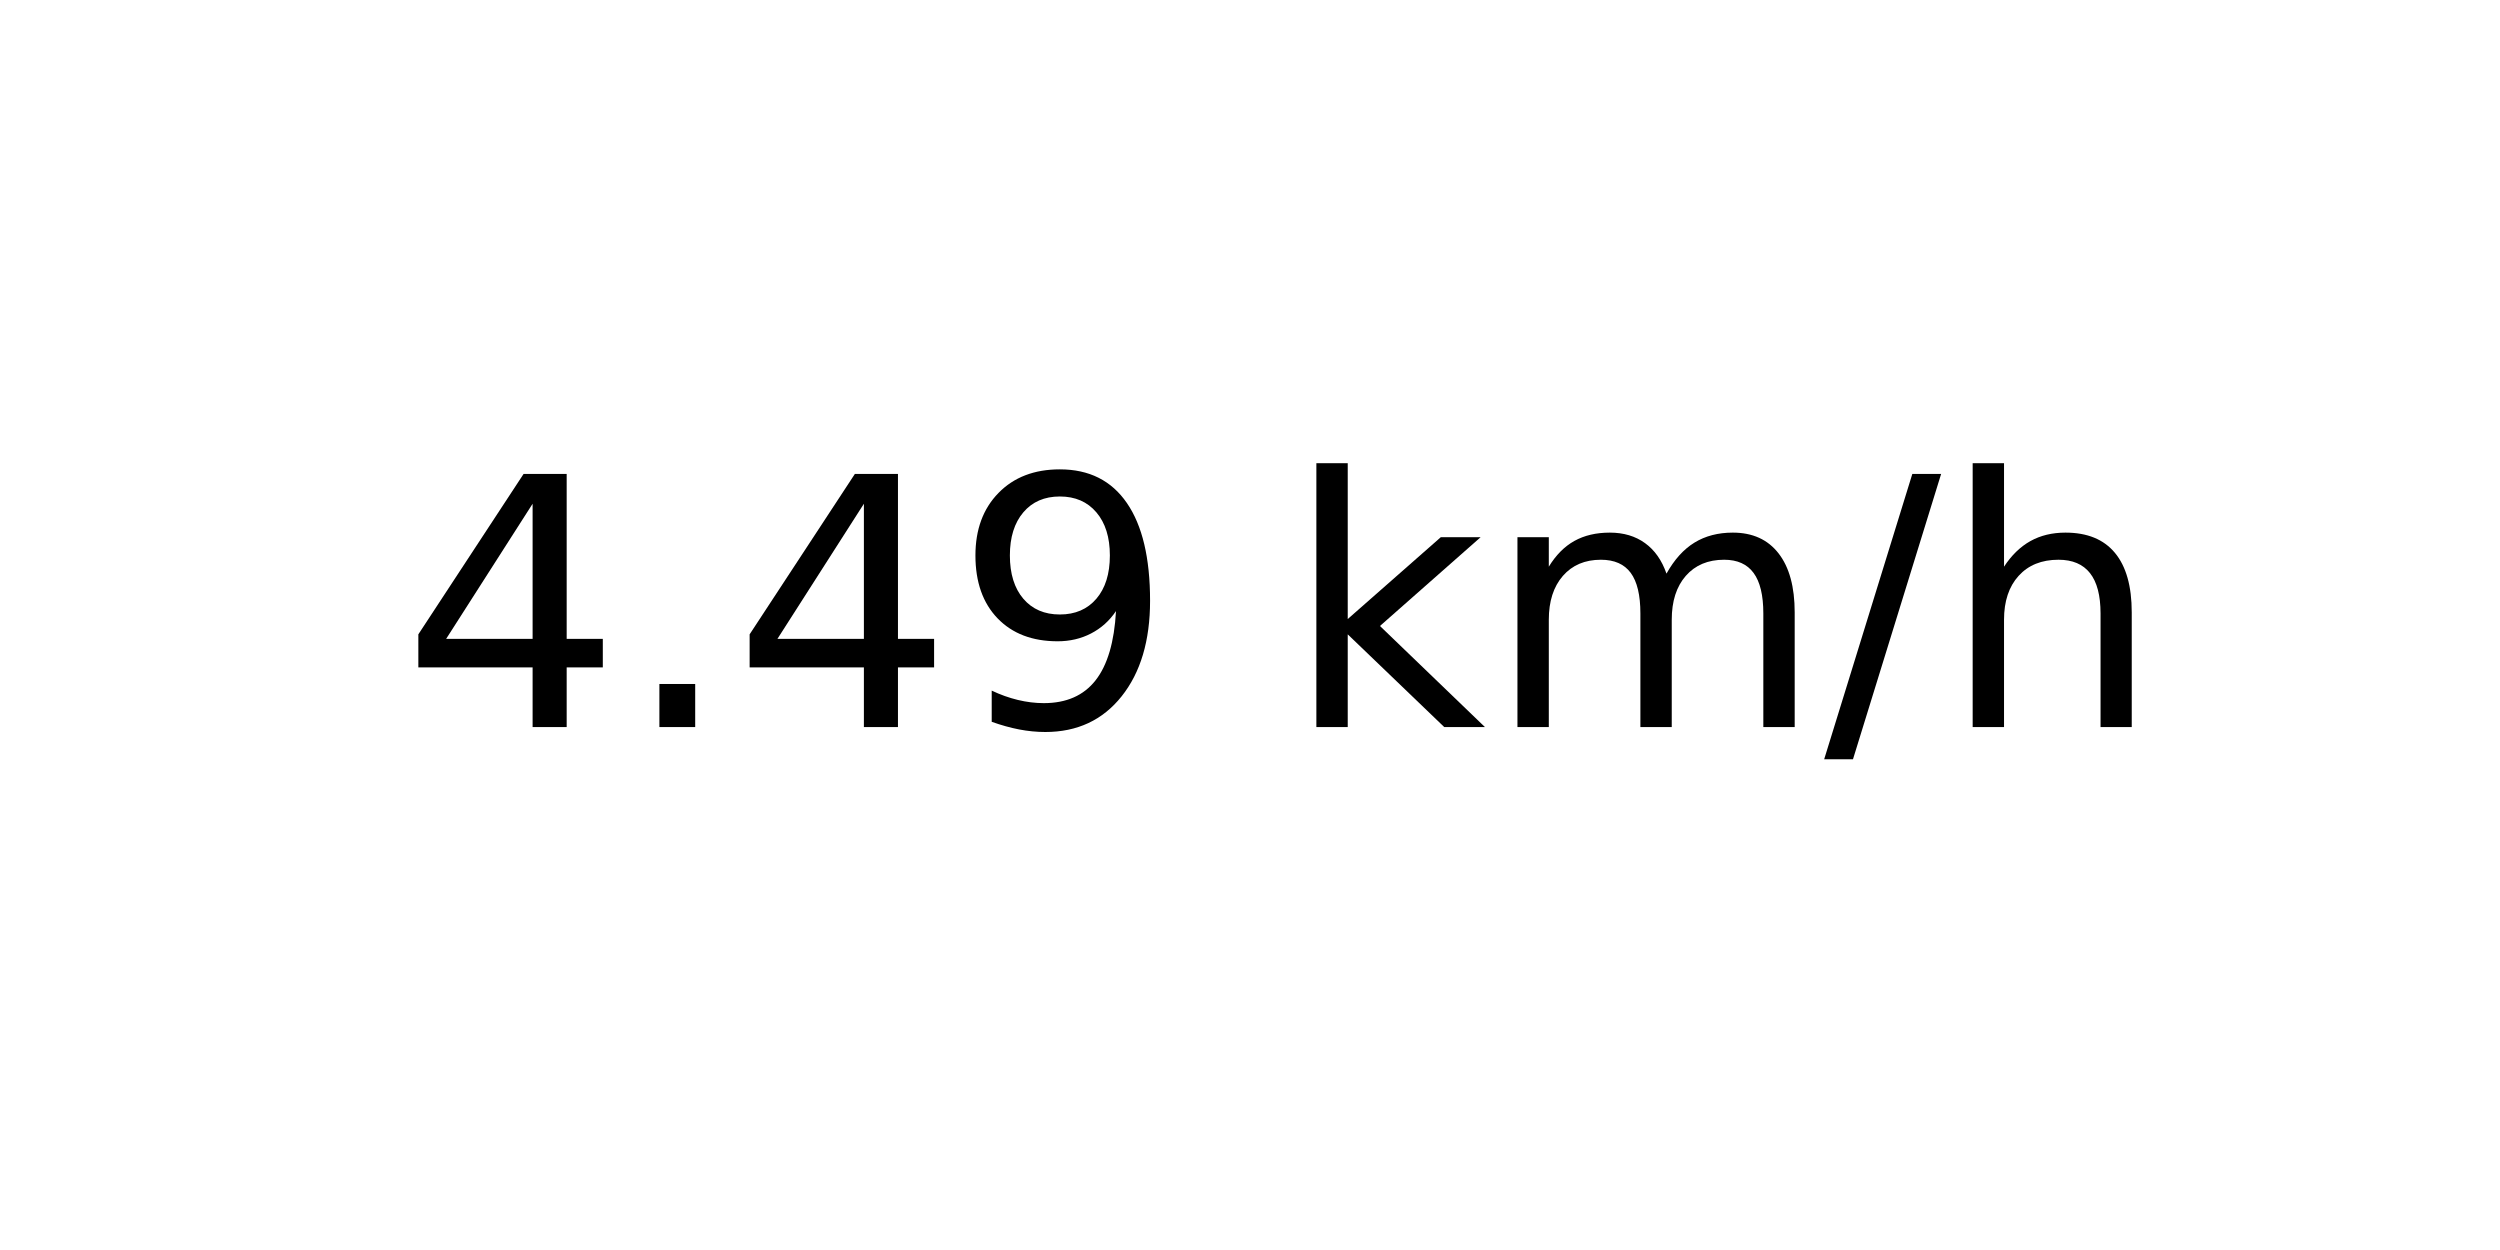
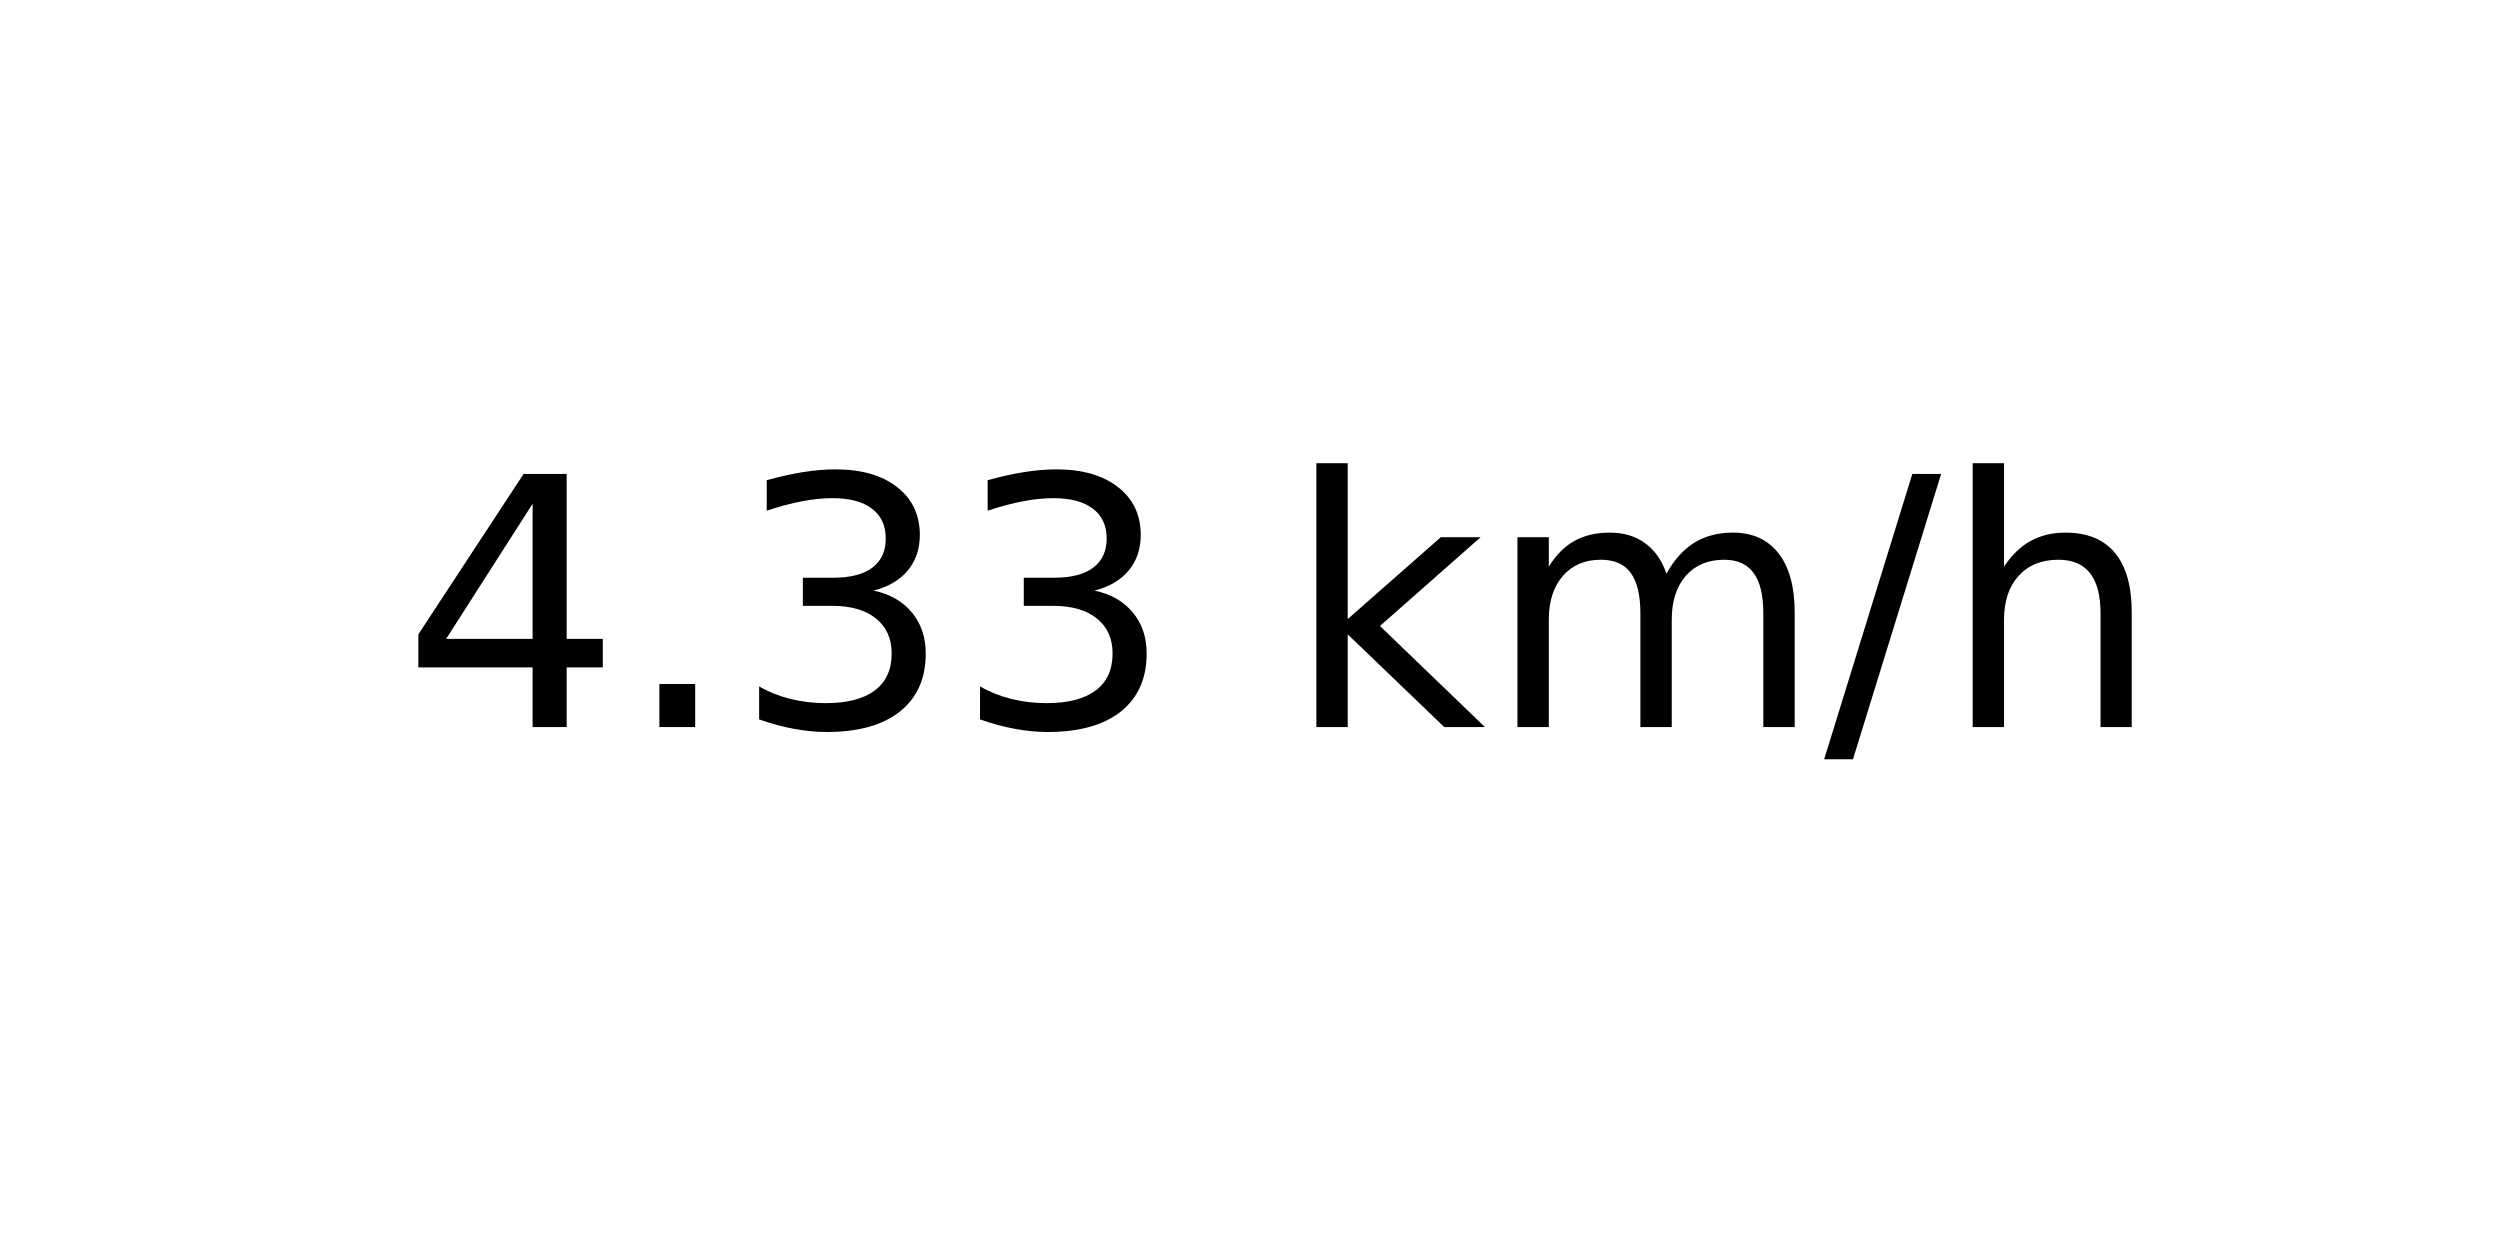
<svg xmlns="http://www.w3.org/2000/svg" xmlns:xlink="http://www.w3.org/1999/xlink" width="72pt" height="36pt" viewBox="0 0 72 36" version="1.1">
  <defs>
    <style type="text/css">*{stroke-linejoin: round; stroke-linecap: butt}</style>
  </defs>
  <g id="figure_1">
    <g id="axes_1">
      <g id="text_1">
        <g transform="translate(11.55937 20.93937) scale(0.1 -0.1)">
          <defs>
            <path id="DejaVuSans-34" d="M 2419 4116  L 825 1625  L 2419 1625  L 2419 4116  z M 2253 4666  L 3047 4666  L 3047 1625  L 3713 1625  L 3713 1100  L 3047 1100  L 3047 0  L 2419 0  L 2419 1100  L 313 1100  L 313 1709  L 2253 4666  z " transform="scale(0.015625)" />
            <path id="DejaVuSans-2e" d="M 684 794  L 1344 794  L 1344 0  L 684 0  L 684 794  z " transform="scale(0.015625)" />
-             <path id="DejaVuSans-39" d="M 703 97  L 703 672  Q 941 559 1184 500  Q 1428 441 1663 441  Q 2288 441 2617 861  Q 2947 1281 2994 2138  Q 2813 1869 2534 1725  Q 2256 1581 1919 1581  Q 1219 1581 811 2004  Q 403 2428 403 3163  Q 403 3881 828 4315  Q 1253 4750 1959 4750  Q 2769 4750 3195 4129  Q 3622 3509 3622 2328  Q 3622 1225 3098 567  Q 2575 -91 1691 -91  Q 1453 -91 1209 -44  Q 966 3 703 97  z M 1959 2075  Q 2384 2075 2632 2365  Q 2881 2656 2881 3163  Q 2881 3666 2632 3958  Q 2384 4250 1959 4250  Q 1534 4250 1286 3958  Q 1038 3666 1038 3163  Q 1038 2656 1286 2365  Q 1534 2075 1959 2075  z " transform="scale(0.015625)" />
+             <path id="DejaVuSans-33" d="M 2597 2516  Q 3050 2419 3304 2112  Q 3559 1806 3559 1356  Q 3559 666 3084 287  Q 2609 -91 1734 -91  Q 1441 -91 1130 -33  Q 819 25 488 141  L 488 750  Q 750 597 1062 519  Q 1375 441 1716 441  Q 2309 441 2620 675  Q 2931 909 2931 1356  Q 2931 1769 2642 2001  Q 2353 2234 1838 2234  L 1294 2234  L 1294 2753  L 1863 2753  Q 2328 2753 2575 2939  Q 2822 3125 2822 3475  Q 2822 3834 2567 4026  Q 2313 4219 1838 4219  Q 1578 4219 1281 4162  Q 984 4106 628 3988  L 628 4550  Q 988 4650 1302 4700  Q 1616 4750 1894 4750  Q 2613 4750 3031 4423  Q 3450 4097 3450 3541  Q 3450 3153 3228 2886  Q 3006 2619 2597 2516  z " transform="scale(0.015625)" />
            <path id="DejaVuSans-20" transform="scale(0.015625)" />
            <path id="DejaVuSans-6b" d="M 581 4863  L 1159 4863  L 1159 1991  L 2875 3500  L 3609 3500  L 1753 1863  L 3688 0  L 2938 0  L 1159 1709  L 1159 0  L 581 0  L 581 4863  z " transform="scale(0.015625)" />
            <path id="DejaVuSans-6d" d="M 3328 2828  Q 3544 3216 3844 3400  Q 4144 3584 4550 3584  Q 5097 3584 5394 3201  Q 5691 2819 5691 2113  L 5691 0  L 5113 0  L 5113 2094  Q 5113 2597 4934 2840  Q 4756 3084 4391 3084  Q 3944 3084 3684 2787  Q 3425 2491 3425 1978  L 3425 0  L 2847 0  L 2847 2094  Q 2847 2600 2669 2842  Q 2491 3084 2119 3084  Q 1678 3084 1418 2786  Q 1159 2488 1159 1978  L 1159 0  L 581 0  L 581 3500  L 1159 3500  L 1159 2956  Q 1356 3278 1631 3431  Q 1906 3584 2284 3584  Q 2666 3584 2933 3390  Q 3200 3197 3328 2828  z " transform="scale(0.015625)" />
            <path id="DejaVuSans-2f" d="M 1625 4666  L 2156 4666  L 531 -594  L 0 -594  L 1625 4666  z " transform="scale(0.015625)" />
            <path id="DejaVuSans-68" d="M 3513 2113  L 3513 0  L 2938 0  L 2938 2094  Q 2938 2591 2744 2837  Q 2550 3084 2163 3084  Q 1697 3084 1428 2787  Q 1159 2491 1159 1978  L 1159 0  L 581 0  L 581 4863  L 1159 4863  L 1159 2956  Q 1366 3272 1645 3428  Q 1925 3584 2291 3584  Q 2894 3584 3203 3211  Q 3513 2838 3513 2113  z " transform="scale(0.015625)" />
          </defs>
          <use xlink:href="#DejaVuSans-34" />
          <use xlink:href="#DejaVuSans-2e" x="63.623" />
-           <use xlink:href="#DejaVuSans-34" x="95.41" />
-           <use xlink:href="#DejaVuSans-39" x="159.033" />
+           <use xlink:href="#DejaVuSans-33" x="95.41" />
+           <use xlink:href="#DejaVuSans-33" x="159.033" />
          <use xlink:href="#DejaVuSans-20" x="222.656" />
          <use xlink:href="#DejaVuSans-6b" x="254.443" />
          <use xlink:href="#DejaVuSans-6d" x="312.354" />
          <use xlink:href="#DejaVuSans-2f" x="409.766" />
          <use xlink:href="#DejaVuSans-68" x="443.457" />
        </g>
      </g>
    </g>
  </g>
</svg>
